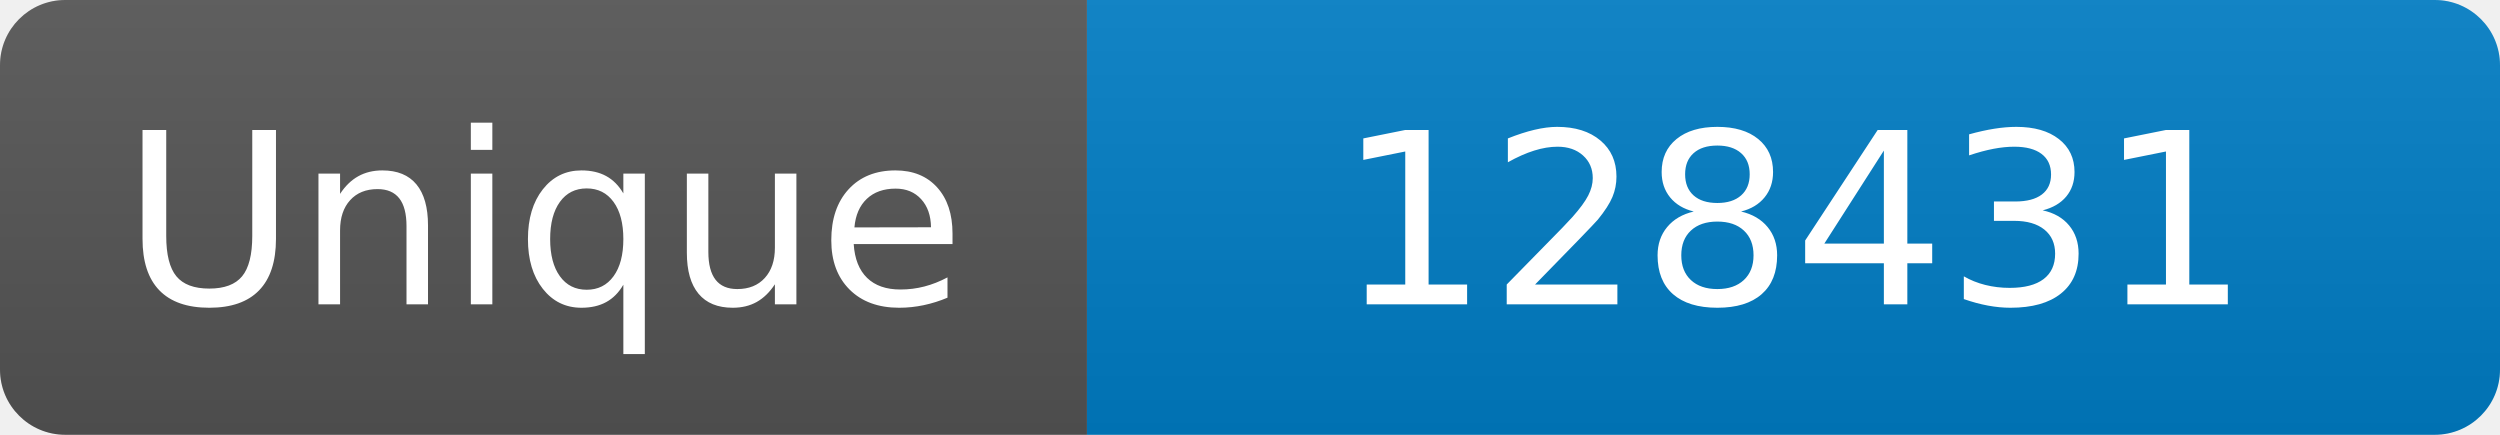
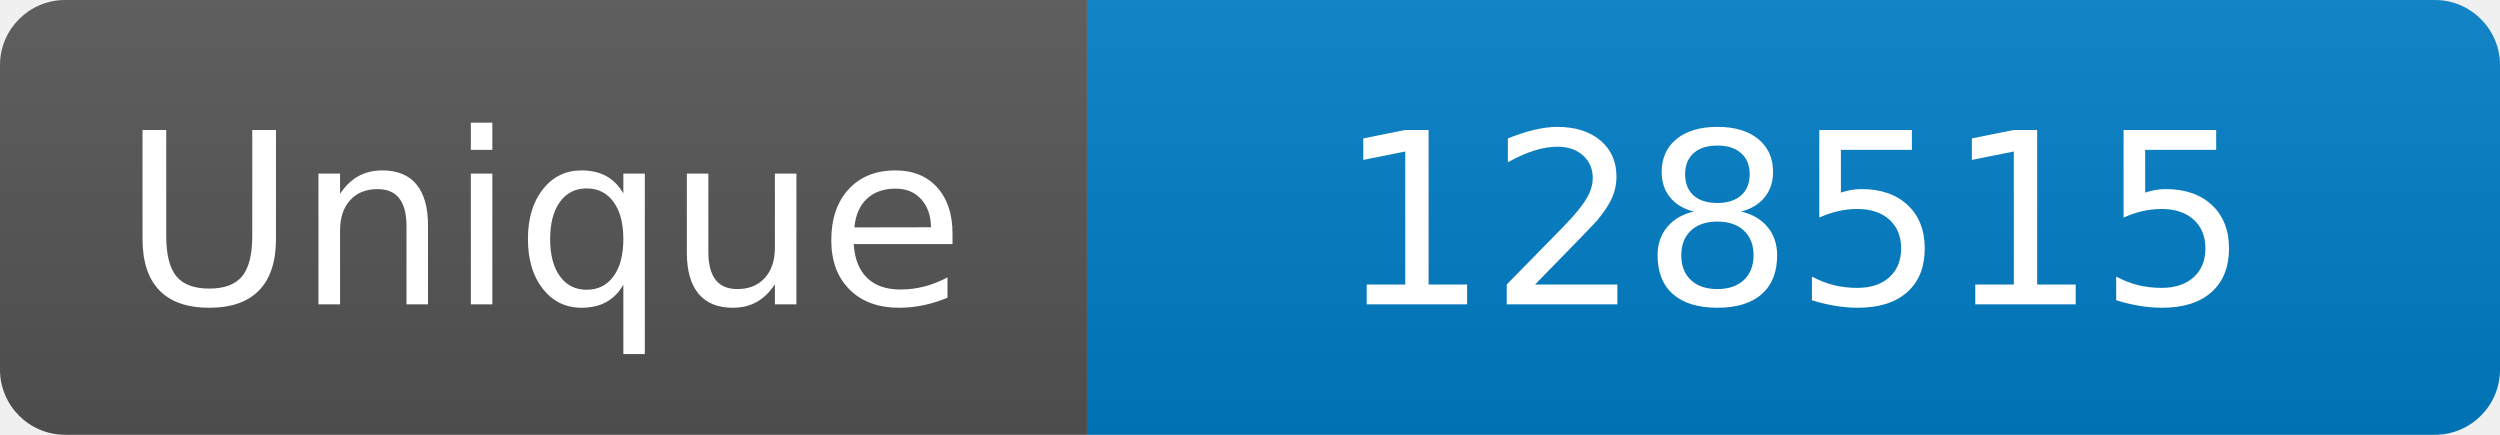
<svg xmlns="http://www.w3.org/2000/svg" width="115" height="20" role="img" aria-label="Maintained?: yes">
  <linearGradient id="s" x2="0" y2="100%">
    <stop offset="0" stop-color="#bbb" stop-opacity=".1" />
    <stop offset="1" stop-opacity=".1" />
  </linearGradient>
  <clipPath id="r">
    <rect width="115" height="20" rx="3" fill="#fff" />
  </clipPath>
  <g clip-path="url(#r)">
    <rect width="50" height="20" fill="#555" />
    <rect x="50" width="160" height="20" fill="#007ec6" />
    <rect width="115" height="20" fill="url(#s)" />
  </g>
  <g fill="#fff" text-anchor="middle" font-family="Verdana,Geneva,DejaVu Sans,sans-serif" font-size="110">
    <text x="250" y="140" transform="scale(.1)" fill="#fff">Unique</text>
-     <text x="825" y="140" transform="scale(.1)" fill="#fff">128431</text>
+     <text x="825" y="140" transform="scale(.1)" fill="#fff">128515</text>
  </g>
</svg>
